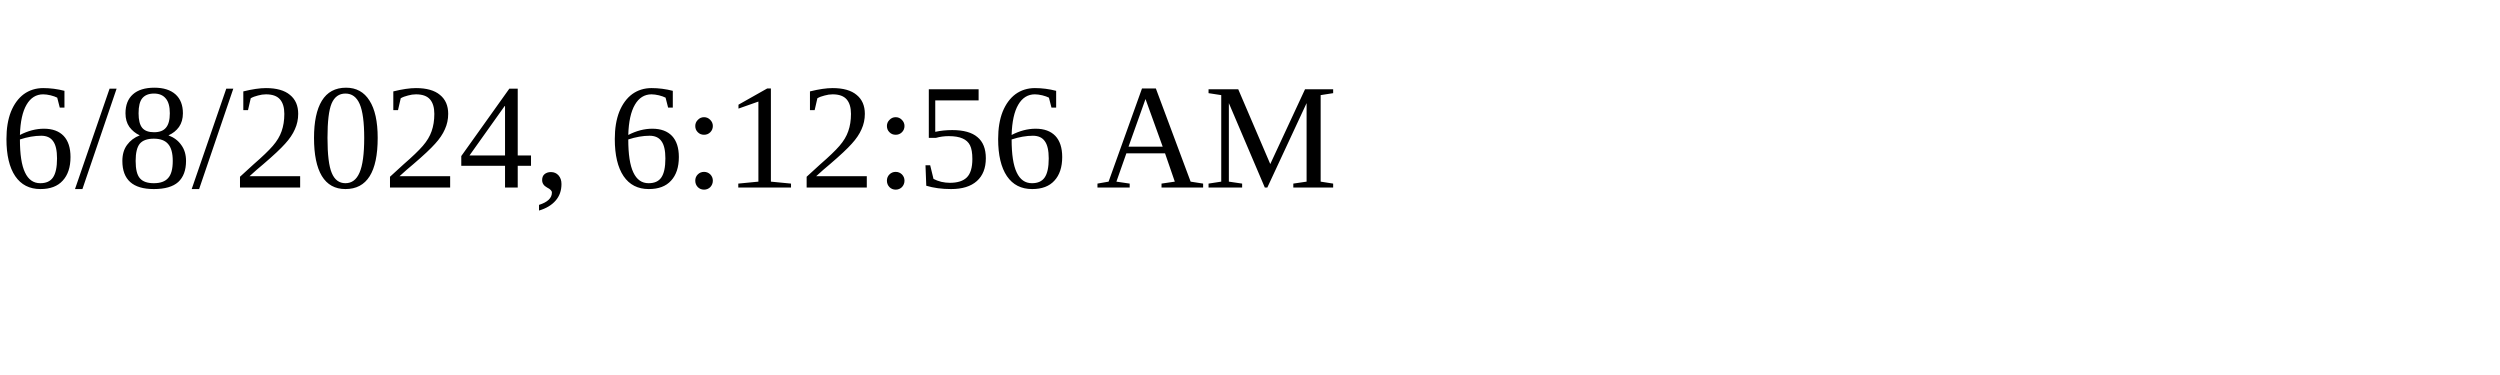
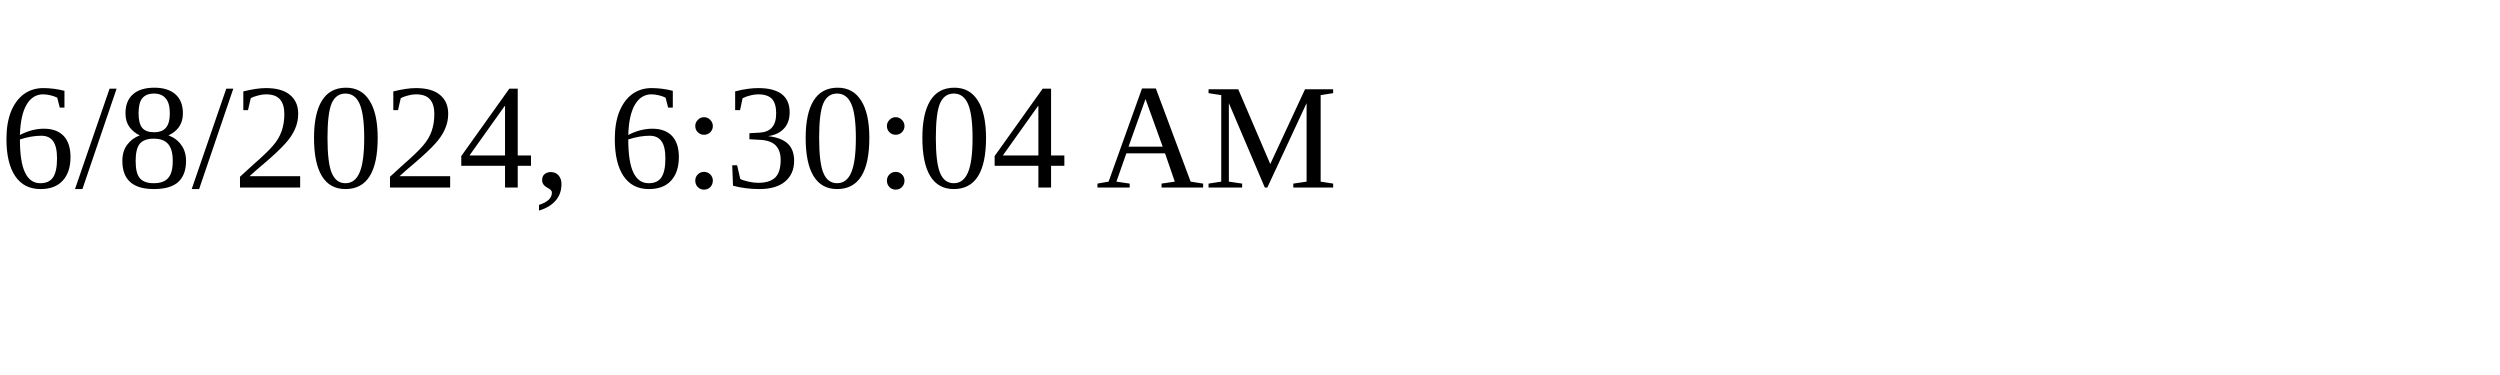
<svg xmlns="http://www.w3.org/2000/svg" height="30" width="200">
-   <text x="0" y="15">6/8/2024, 6:12:56 AM</text>
+   <text x="0" y="15">6/8/2024, 6:30:04 AM</text>
</svg>
